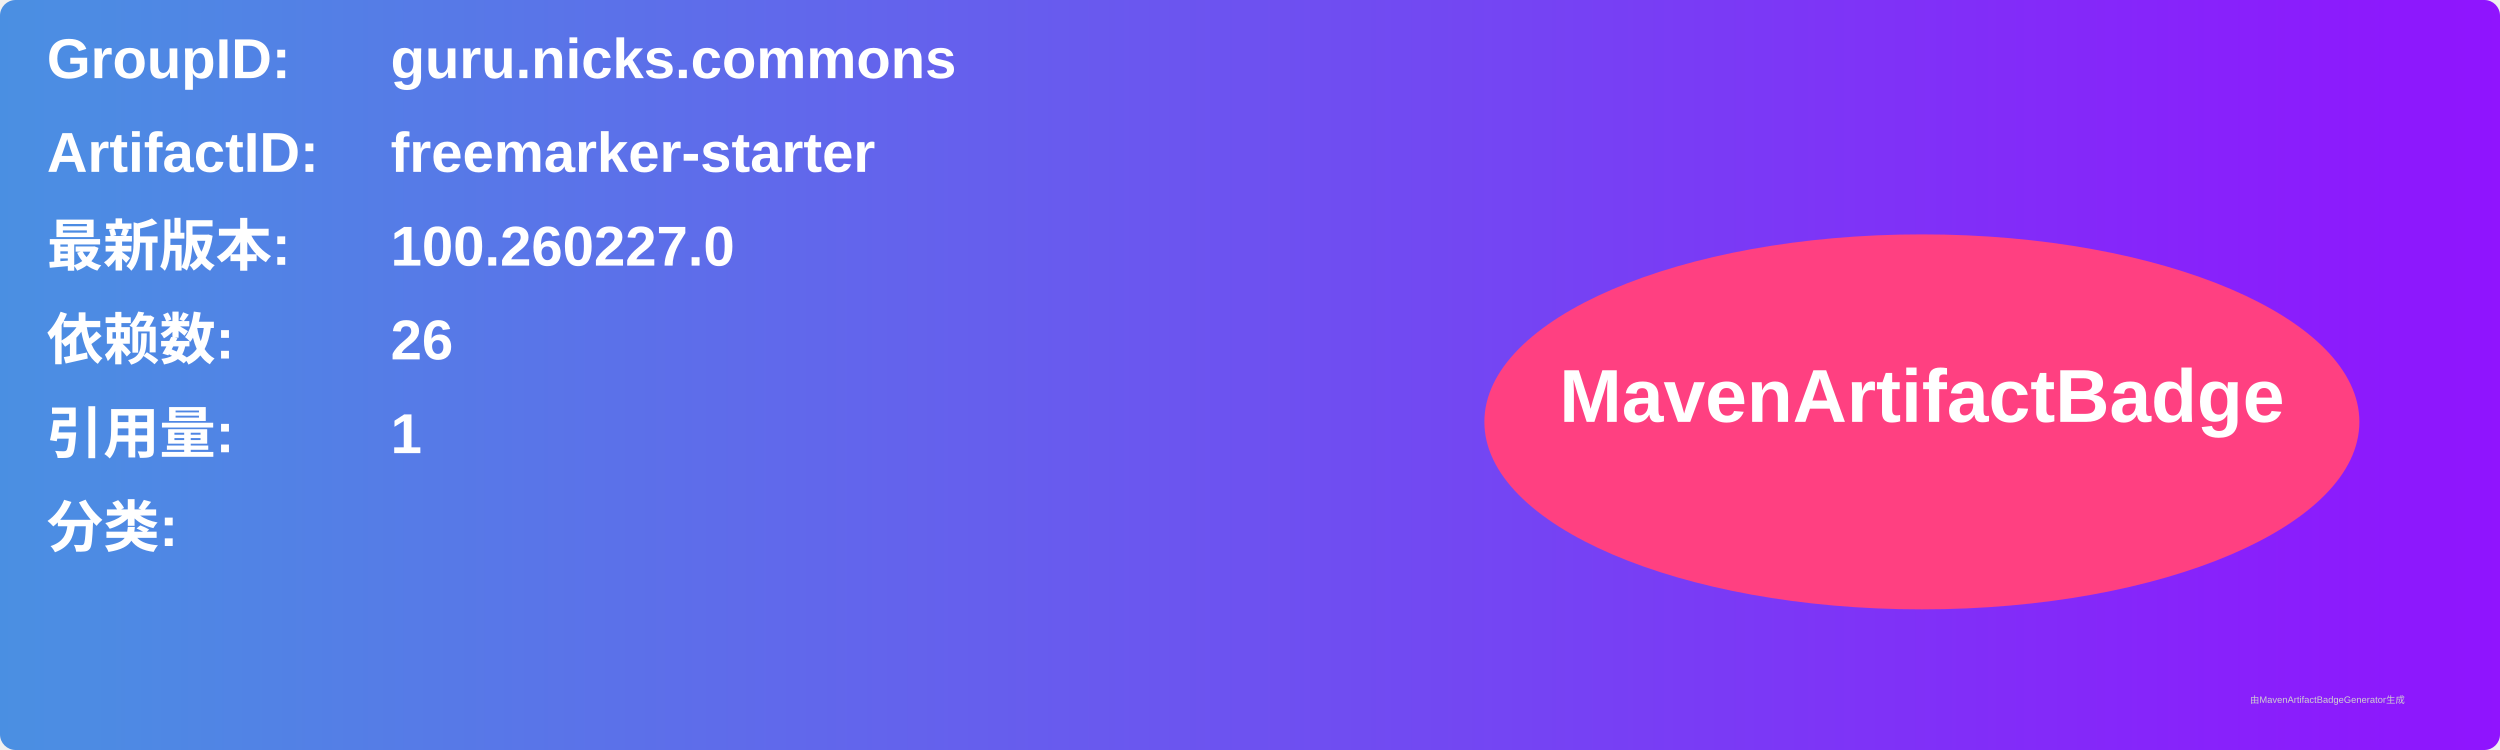
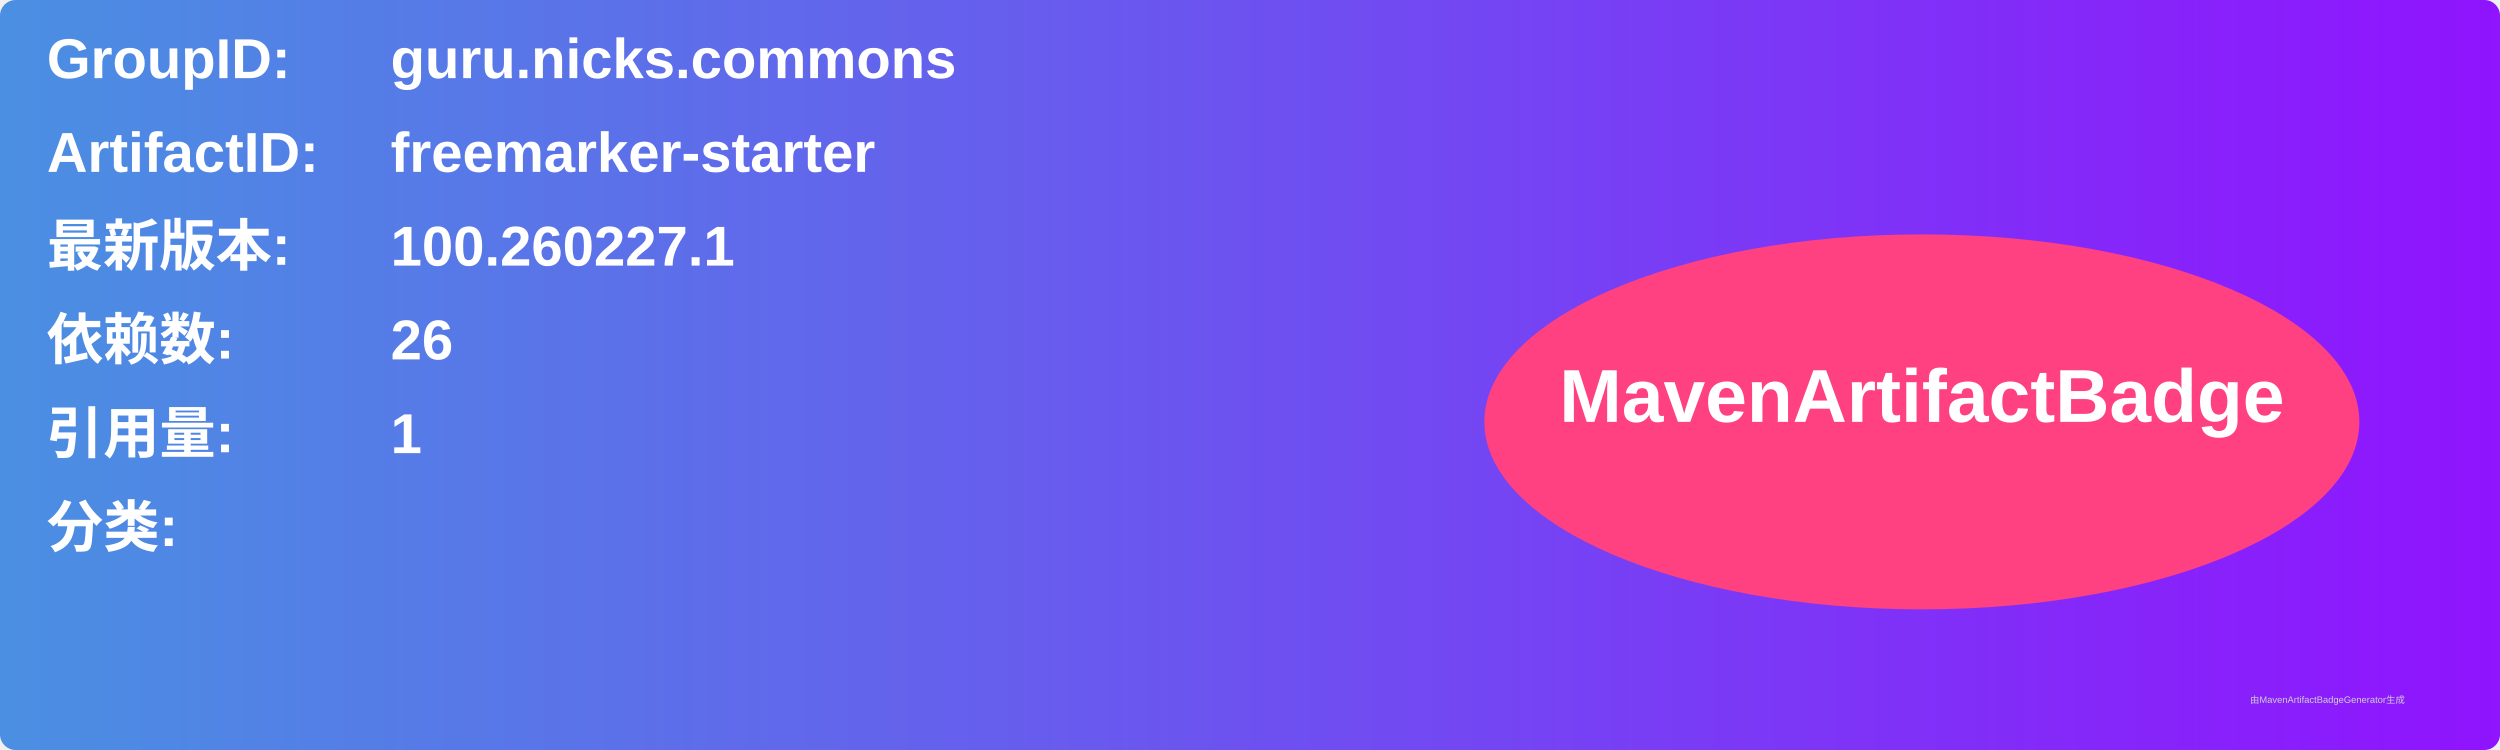
<svg xmlns="http://www.w3.org/2000/svg" width="800" height="240" viewBox="0 0 800 240">
  <linearGradient id="grad" x1="0%" y1="0%" x2="100%" y2="0%">
    <stop offset="0%" stop-color="#4a90e2" />
    <stop offset="100%" stop-color="#9013fe" />
  </linearGradient>
  <rect width="100%" height="100%" rx="5" ry="5" fill="url(#grad)" />
  <g transform="translate(15, 15)">
    <text x="0" y="10" font-family="Arial" font-size="18" fill="white" font-weight="bold" width="260">GroupID:</text>
    <text x="110" y="10" font-family="Arial" font-size="18" fill="white" font-weight="bold" width="460">guru.nicks.commons</text>
    <text x="0" y="40" font-family="Arial" font-size="18" fill="white" font-weight="bold" width="260">ArtifactID:</text>
    <text x="110" y="40" font-family="Arial" font-size="18" fill="white" font-weight="bold" width="460">freemarker-starter</text>
    <text x="0" y="70" font-family="Arial" font-size="18" fill="white" font-weight="bold">最新版本:</text>
    <text x="110" y="70" font-family="Arial" font-size="18" fill="white" font-weight="bold">
-       <tspan font-weight="bold">100.260227.0</tspan>
+       <tspan font-weight="bold">100.260227.1</tspan>
    </text>
    <text x="0" y="100" font-family="Arial" font-size="18" fill="white" font-weight="bold">依赖数: </text>
    <text x="110" y="100" font-family="Arial" font-size="18" fill="white">
      <tspan font-weight="bold">26</tspan>
    </text>
    <text x="0" y="130" font-family="Arial" font-size="18" fill="white" font-weight="bold">引用量: </text>
    <text x="110" y="130" font-family="Arial" font-size="18" fill="white">
      <tspan font-weight="bold">1</tspan>
    </text>
    <text x="0" y="160" font-family="Arial" font-size="18" fill="white" font-weight="bold">分类:</text>
    <text x="10" y="190" font-family="Arial" font-size="10" fill="white">
      <tspan font-weight="bold" />
    </text>
    <ellipse cx="600" cy="120" rx="140" ry="60" fill="#ff4081" />
    <text x="600" y="120" text-anchor="middle" font-family="Arial" font-size="24" fill="white" font-weight="bold">MavenArtifactBadge</text>
  </g>
  <text x="720" y="225" font-family="Arial" font-size="3" fill="#d0d0d0">由MavenArtifactBadgeGenerator生成</text>
</svg>
